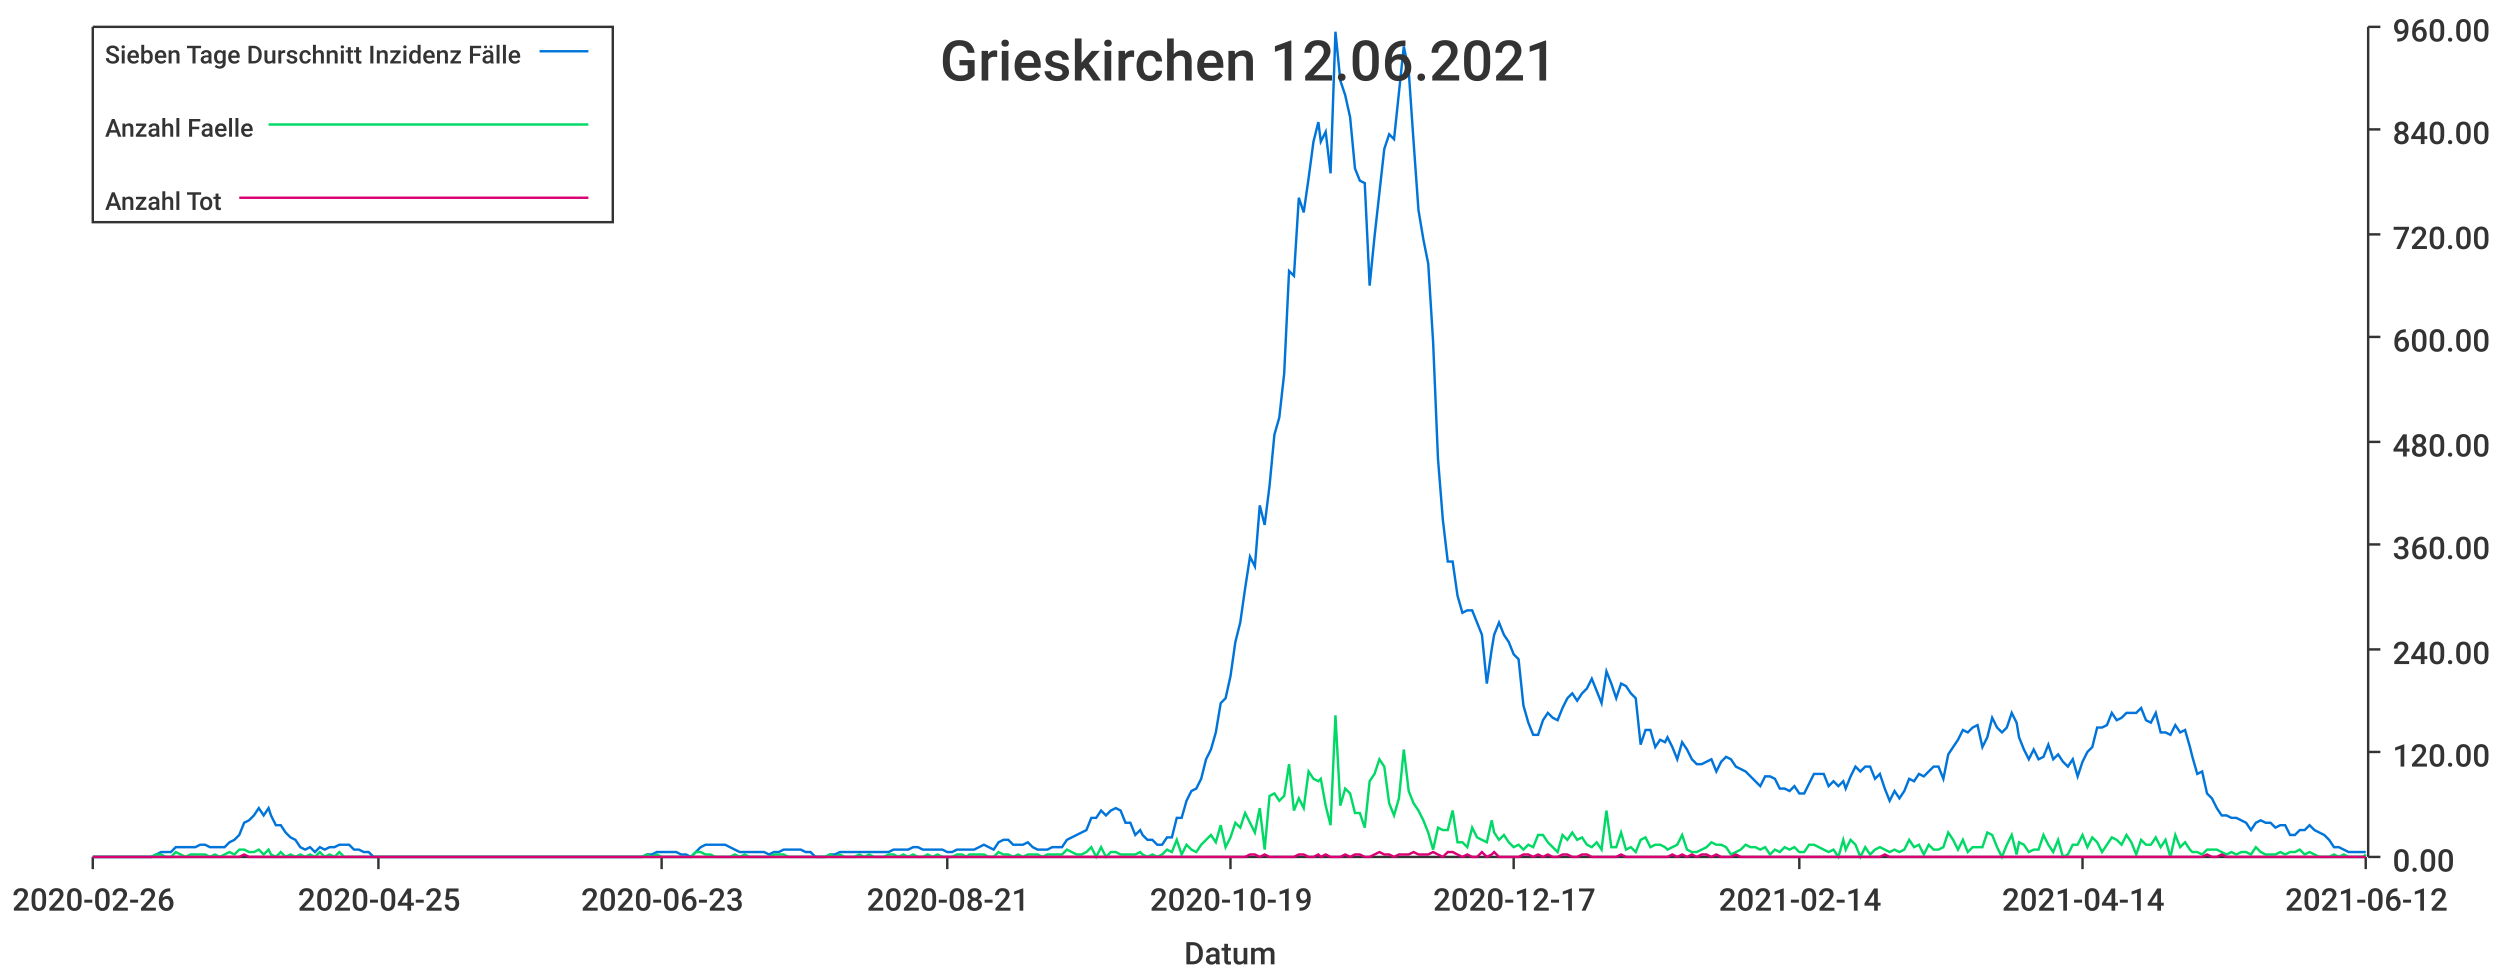
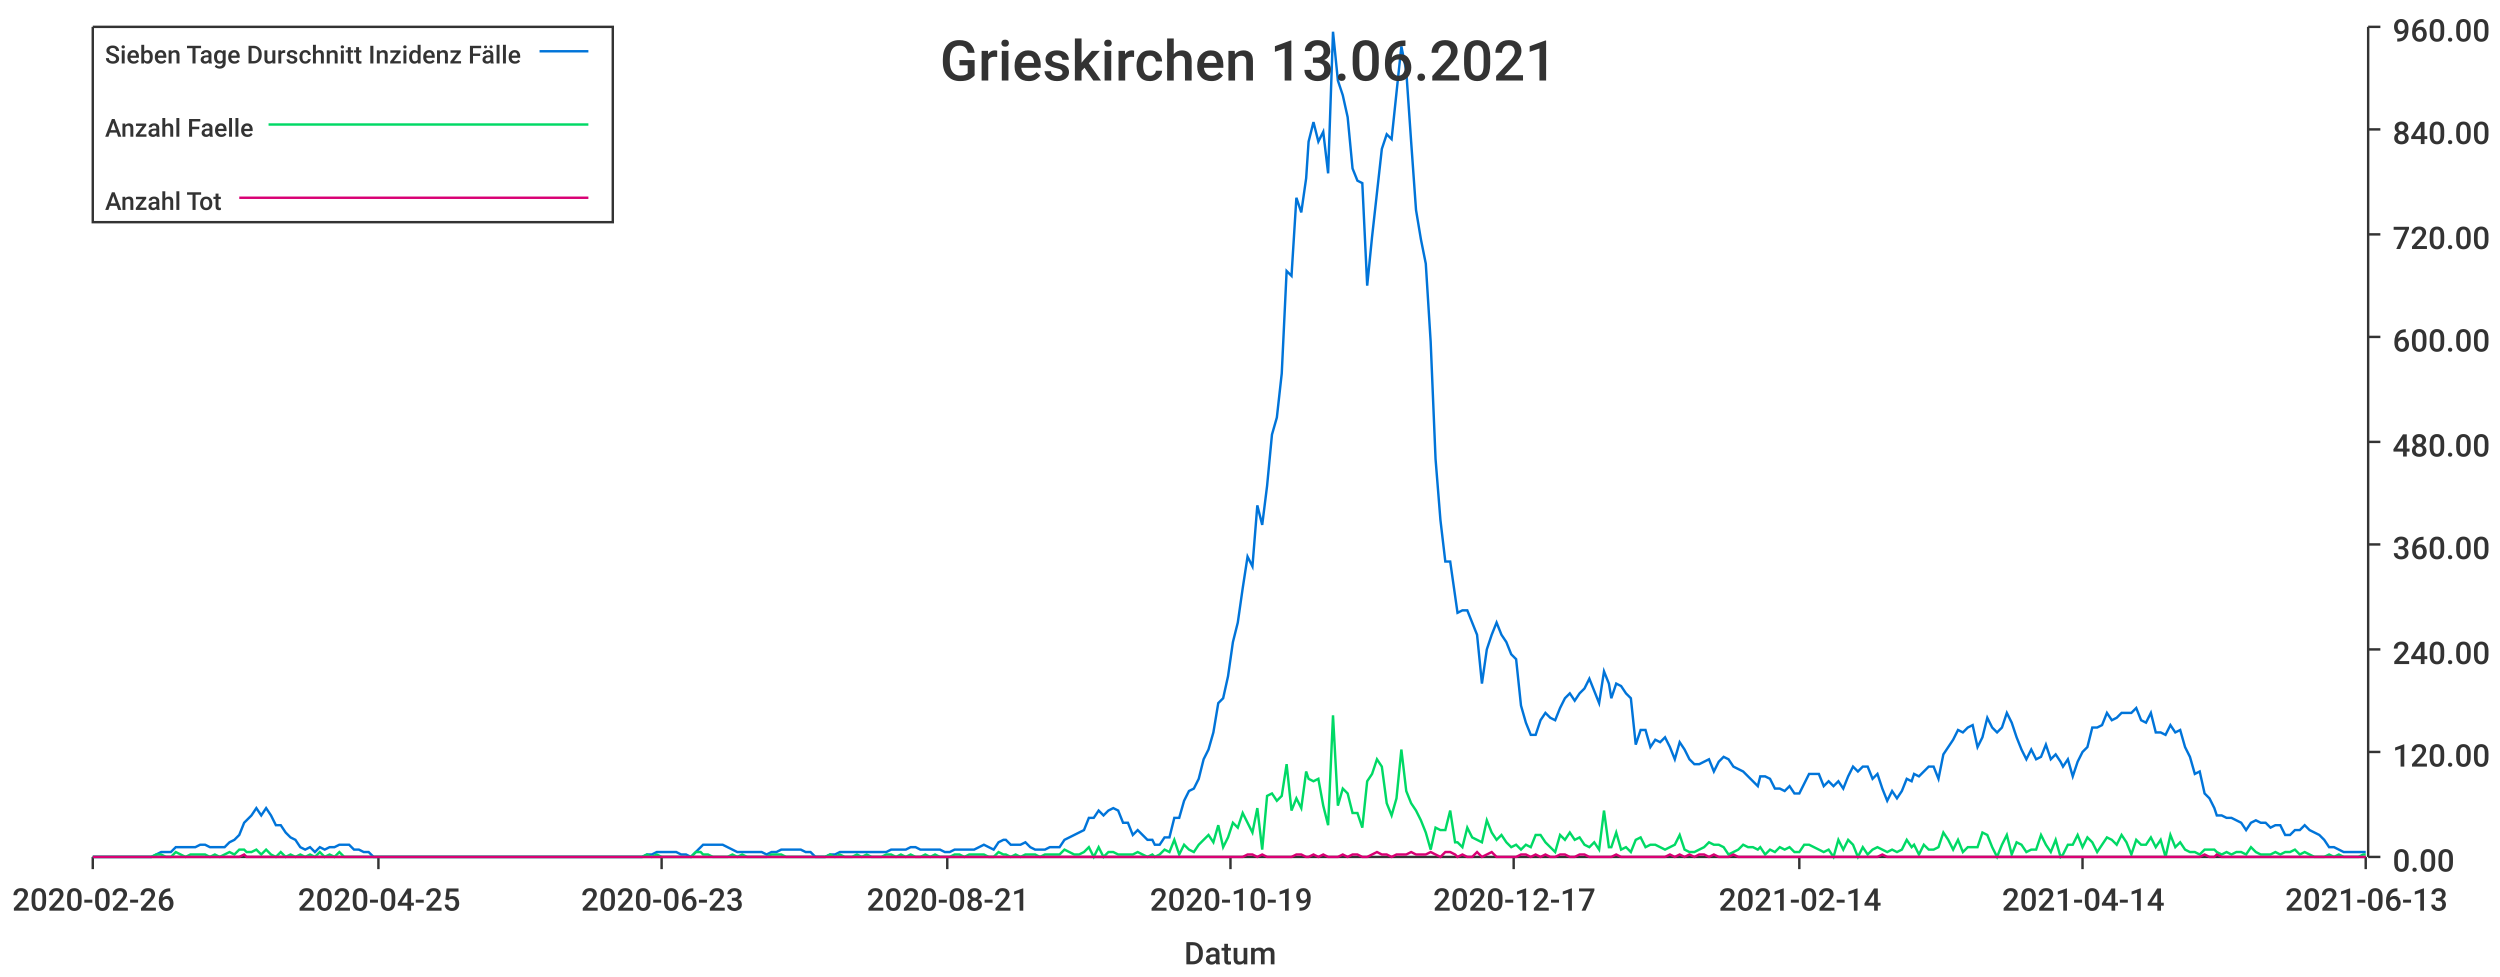
<svg xmlns="http://www.w3.org/2000/svg" width="1024" height="400">\n<path d="M 0 0 L 1024 0 L 1024 400 L 0 400 L 0 0" style="stroke-width:0;stroke:rgba(255,255,255,1.0);fill:rgba(255,255,255,1.0)" />
  <path d="M 38 11 L 969 11 L 969 351 L 38 351 L 38 11" style="stroke-width:0;stroke:rgba(255,255,255,1.0);fill:rgba(255,255,255,1.0)" />
  <path d="M 38 351 L 969 351" style="stroke-width:1;stroke:rgba(51,51,51,1.0);fill:none" />
  <path d="M 38 351 L 38 356" style="stroke-width:1;stroke:rgba(51,51,51,1.0);fill:none" />
  <text x="5" y="373" style="stroke-width:0;stroke:none;fill:rgba(51,51,51,1.0);font-size:12.8px;font-family:'Roboto Medium',sans-serif">2020-02-26</text>
  <path d="M 155 351 L 155 356" style="stroke-width:1;stroke:rgba(51,51,51,1.0);fill:none" />
  <text x="122" y="373" style="stroke-width:0;stroke:none;fill:rgba(51,51,51,1.0);font-size:12.8px;font-family:'Roboto Medium',sans-serif">2020-04-25</text>
  <path d="M 271 351 L 271 356" style="stroke-width:1;stroke:rgba(51,51,51,1.0);fill:none" />
  <text x="238" y="373" style="stroke-width:0;stroke:none;fill:rgba(51,51,51,1.0);font-size:12.8px;font-family:'Roboto Medium',sans-serif">2020-06-23</text>
  <path d="M 388 351 L 388 356" style="stroke-width:1;stroke:rgba(51,51,51,1.0);fill:none" />
  <text x="355" y="373" style="stroke-width:0;stroke:none;fill:rgba(51,51,51,1.0);font-size:12.8px;font-family:'Roboto Medium',sans-serif">2020-08-21</text>
  <path d="M 504 351 L 504 356" style="stroke-width:1;stroke:rgba(51,51,51,1.0);fill:none" />
  <text x="471" y="373" style="stroke-width:0;stroke:none;fill:rgba(51,51,51,1.0);font-size:12.8px;font-family:'Roboto Medium',sans-serif">2020-10-19</text>
  <path d="M 620 351 L 620 356" style="stroke-width:1;stroke:rgba(51,51,51,1.0);fill:none" />
  <text x="587" y="373" style="stroke-width:0;stroke:none;fill:rgba(51,51,51,1.0);font-size:12.8px;font-family:'Roboto Medium',sans-serif">2020-12-17</text>
  <path d="M 737 351 L 737 356" style="stroke-width:1;stroke:rgba(51,51,51,1.0);fill:none" />
  <text x="704" y="373" style="stroke-width:0;stroke:none;fill:rgba(51,51,51,1.0);font-size:12.8px;font-family:'Roboto Medium',sans-serif">2021-02-14</text>
  <path d="M 853 351 L 853 356" style="stroke-width:1;stroke:rgba(51,51,51,1.0);fill:none" />
  <text x="820" y="373" style="stroke-width:0;stroke:none;fill:rgba(51,51,51,1.0);font-size:12.8px;font-family:'Roboto Medium',sans-serif">2021-04-14</text>
  <path d="M 969 351 L 969 356" style="stroke-width:1;stroke:rgba(51,51,51,1.0);fill:none" />
-   <text x="936" y="373" style="stroke-width:0;stroke:none;fill:rgba(51,51,51,1.0);font-size:12.8px;font-family:'Roboto Medium',sans-serif">2021-06-12</text>
+   <text x="936" y="373" style="stroke-width:0;stroke:none;fill:rgba(51,51,51,1.0);font-size:12.8px;font-family:'Roboto Medium',sans-serif">2021-06-13</text>
  <text x="485" y="395" style="stroke-width:0;stroke:none;fill:rgba(51,51,51,1.0);font-size:12.8px;font-family:'Roboto Medium',sans-serif">Datum</text>
  <path d="M 970 351 L 970 11" style="stroke-width:1;stroke:rgba(51,51,51,1.0);fill:none" />
  <path d="M 970 351 L 975 351" style="stroke-width:1;stroke:rgba(51,51,51,1.0);fill:none" />
  <text x="980" y="357" style="stroke-width:0;stroke:none;fill:rgba(51,51,51,1.0);font-size:12.8px;font-family:'Roboto Medium',sans-serif">0.00</text>
  <path d="M 970 308 L 975 308" style="stroke-width:1;stroke:rgba(51,51,51,1.0);fill:none" />
  <text x="980" y="314" style="stroke-width:0;stroke:none;fill:rgba(51,51,51,1.0);font-size:12.8px;font-family:'Roboto Medium',sans-serif">120.00</text>
  <path d="M 970 266 L 975 266" style="stroke-width:1;stroke:rgba(51,51,51,1.0);fill:none" />
  <text x="980" y="272" style="stroke-width:0;stroke:none;fill:rgba(51,51,51,1.0);font-size:12.8px;font-family:'Roboto Medium',sans-serif">240.00</text>
  <path d="M 970 223 L 975 223" style="stroke-width:1;stroke:rgba(51,51,51,1.0);fill:none" />
  <text x="980" y="229" style="stroke-width:0;stroke:none;fill:rgba(51,51,51,1.0);font-size:12.8px;font-family:'Roboto Medium',sans-serif">360.00</text>
  <path d="M 970 181 L 975 181" style="stroke-width:1;stroke:rgba(51,51,51,1.0);fill:none" />
  <text x="980" y="187" style="stroke-width:0;stroke:none;fill:rgba(51,51,51,1.0);font-size:12.8px;font-family:'Roboto Medium',sans-serif">480.00</text>
  <path d="M 970 138 L 975 138" style="stroke-width:1;stroke:rgba(51,51,51,1.0);fill:none" />
  <text x="980" y="144" style="stroke-width:0;stroke:none;fill:rgba(51,51,51,1.0);font-size:12.8px;font-family:'Roboto Medium',sans-serif">600.00</text>
  <path d="M 970 96 L 975 96" style="stroke-width:1;stroke:rgba(51,51,51,1.0);fill:none" />
  <text x="980" y="102" style="stroke-width:0;stroke:none;fill:rgba(51,51,51,1.0);font-size:12.8px;font-family:'Roboto Medium',sans-serif">720.00</text>
  <path d="M 970 53 L 975 53" style="stroke-width:1;stroke:rgba(51,51,51,1.0);fill:none" />
  <text x="980" y="59" style="stroke-width:0;stroke:none;fill:rgba(51,51,51,1.0);font-size:12.8px;font-family:'Roboto Medium',sans-serif">840.00</text>
  <path d="M 970 11 L 975 11" style="stroke-width:1;stroke:rgba(51,51,51,1.0);fill:none" />
  <text x="980" y="17" style="stroke-width:0;stroke:none;fill:rgba(51,51,51,1.0);font-size:12.8px;font-family:'Roboto Medium',sans-serif">960.00</text>
-   <path d="M 38 351 L 40 351 L 42 351 L 44 351 L 46 351 L 48 351 L 50 351 L 52 351 L 54 351 L 56 351 L 58 351 L 60 351 L 62 351 L 64 350 L 66 349 L 68 349 L 70 349 L 72 347 L 74 347 L 76 347 L 78 347 L 80 347 L 82 346 L 84 346 L 86 347 L 88 347 L 90 347 L 92 347 L 94 345 L 96 344 L 98 342 L 100 337 L 102 336 L 104 334 L 106 331 L 108 334 L 110 331 L 111 334 L 113 338 L 115 338 L 117 341 L 119 343 L 121 344 L 123 347 L 125 348 L 127 347 L 129 349 L 131 347 L 133 348 L 135 347 L 137 347 L 139 346 L 141 346 L 143 346 L 145 348 L 147 348 L 149 349 L 151 349 L 153 351 L 155 351 L 157 351 L 159 351 L 161 351 L 163 351 L 165 351 L 167 351 L 169 351 L 171 351 L 173 351 L 175 351 L 177 351 L 179 351 L 181 351 L 182 351 L 184 351 L 186 351 L 188 351 L 190 351 L 192 351 L 194 351 L 196 351 L 198 351 L 200 351 L 202 351 L 204 351 L 206 351 L 208 351 L 210 351 L 212 351 L 214 351 L 216 351 L 218 351 L 220 351 L 222 351 L 224 351 L 226 351 L 228 351 L 230 351 L 232 351 L 234 351 L 236 351 L 238 351 L 240 351 L 242 351 L 244 351 L 246 351 L 248 351 L 250 351 L 252 351 L 253 351 L 255 351 L 257 351 L 259 351 L 261 351 L 263 351 L 265 350 L 267 350 L 269 349 L 271 349 L 273 349 L 275 349 L 277 349 L 279 350 L 281 350 L 283 351 L 285 349 L 287 347 L 289 346 L 291 346 L 293 346 L 295 346 L 297 346 L 299 347 L 301 348 L 303 349 L 305 349 L 307 349 L 309 349 L 311 349 L 313 349 L 315 350 L 317 349 L 319 349 L 321 348 L 323 348 L 325 348 L 326 348 L 328 348 L 330 349 L 332 349 L 334 351 L 336 351 L 338 351 L 340 350 L 342 350 L 344 349 L 346 349 L 348 349 L 350 349 L 352 349 L 354 349 L 356 349 L 358 349 L 360 349 L 362 349 L 364 349 L 366 348 L 368 348 L 370 348 L 372 348 L 374 347 L 376 347 L 378 348 L 380 348 L 382 348 L 384 348 L 386 348 L 388 349 L 390 349 L 392 348 L 394 348 L 396 348 L 397 348 L 399 348 L 401 347 L 403 346 L 405 347 L 407 348 L 409 345 L 411 344 L 413 344 L 415 346 L 417 346 L 419 346 L 421 345 L 423 347 L 425 348 L 427 348 L 429 348 L 431 347 L 433 347 L 435 347 L 437 344 L 439 343 L 441 342 L 443 341 L 445 340 L 447 335 L 449 335 L 451 332 L 453 334 L 455 332 L 457 331 L 459 332 L 461 337 L 463 337 L 465 342 L 467 340 L 468 342 L 470 344 L 472 344 L 474 346 L 476 346 L 478 343 L 480 343 L 482 335 L 484 335 L 486 328 L 488 324 L 490 323 L 492 319 L 494 311 L 496 307 L 498 300 L 500 288 L 502 286 L 504 277 L 506 263 L 508 255 L 510 241 L 512 228 L 514 232 L 516 207 L 518 215 L 520 199 L 522 178 L 524 171 L 526 153 L 528 111 L 530 113 L 532 81 L 534 87 L 536 73 L 538 58 L 540 50 L 541 58 L 543 54 L 545 71 L 547 13 L 549 33 L 551 39 L 553 48 L 555 69 L 557 74 L 559 75 L 561 117 L 563 97 L 565 79 L 567 61 L 569 55 L 571 57 L 573 38 L 575 19 L 577 29 L 579 58 L 581 86 L 583 98 L 585 108 L 587 140 L 589 188 L 591 213 L 593 230 L 595 230 L 597 244 L 599 251 L 601 250 L 603 250 L 605 255 L 607 260 L 609 280 L 611 266 L 612 260 L 614 255 L 616 260 L 618 263 L 620 268 L 622 270 L 624 289 L 626 296 L 628 301 L 630 301 L 632 295 L 634 292 L 636 294 L 638 295 L 640 290 L 642 286 L 644 284 L 646 287 L 648 284 L 650 282 L 652 278 L 654 283 L 656 288 L 658 275 L 660 280 L 662 286 L 664 280 L 666 281 L 668 284 L 670 286 L 672 305 L 674 299 L 676 299 L 678 306 L 680 303 L 682 304 L 683 302 L 685 306 L 687 311 L 689 304 L 691 307 L 693 311 L 695 313 L 697 313 L 699 312 L 701 311 L 703 316 L 705 312 L 707 310 L 709 311 L 711 314 L 713 315 L 715 316 L 717 318 L 719 320 L 721 322 L 723 318 L 725 318 L 727 319 L 729 323 L 731 323 L 733 324 L 735 322 L 737 325 L 739 325 L 741 321 L 743 317 L 745 317 L 747 317 L 749 322 L 751 320 L 753 322 L 755 320 L 756 323 L 758 318 L 760 314 L 762 316 L 764 314 L 766 314 L 768 319 L 770 317 L 772 323 L 774 328 L 776 324 L 778 327 L 780 324 L 782 319 L 784 320 L 786 317 L 788 318 L 790 316 L 792 314 L 794 314 L 796 319 L 798 309 L 800 306 L 802 303 L 804 299 L 806 300 L 808 298 L 810 297 L 812 306 L 814 302 L 816 294 L 818 298 L 820 300 L 822 298 L 824 292 L 826 296 L 827 302 L 829 307 L 831 311 L 833 307 L 835 311 L 837 310 L 839 305 L 841 311 L 843 309 L 845 312 L 847 314 L 849 311 L 851 318 L 853 312 L 855 308 L 857 306 L 859 298 L 861 298 L 863 297 L 865 292 L 867 295 L 869 294 L 871 292 L 873 292 L 875 292 L 877 290 L 879 295 L 881 296 L 883 292 L 885 300 L 887 300 L 889 301 L 891 297 L 893 300 L 895 299 L 897 306 L 898 310 L 900 317 L 902 316 L 904 325 L 906 327 L 908 331 L 910 334 L 912 334 L 914 335 L 916 335 L 918 336 L 920 337 L 922 340 L 924 337 L 926 336 L 928 337 L 930 337 L 932 339 L 934 338 L 936 338 L 938 342 L 940 342 L 942 340 L 944 340 L 946 338 L 948 340 L 950 341 L 952 342 L 954 344 L 956 347 L 958 347 L 960 348 L 962 349 L 964 349 L 966 349 L 968 349 L 969 349" style="stroke-width:1;stroke:rgba(0,116,217,1.0);fill:none" />
-   <path d="M 38 351 L 40 351 L 42 351 L 44 351 L 46 351 L 48 351 L 50 351 L 52 351 L 54 351 L 56 351 L 58 351 L 60 351 L 62 351 L 64 350 L 66 350 L 68 351 L 70 351 L 72 349 L 74 350 L 76 351 L 78 350 L 80 350 L 82 350 L 84 350 L 86 351 L 88 350 L 90 351 L 92 350 L 94 349 L 96 350 L 98 348 L 100 348 L 102 349 L 104 349 L 106 348 L 108 350 L 110 348 L 111 350 L 113 351 L 115 349 L 117 351 L 119 350 L 121 351 L 123 350 L 125 351 L 127 350 L 129 351 L 131 349 L 133 351 L 135 350 L 137 351 L 139 349 L 141 351 L 143 351 L 145 351 L 147 351 L 149 351 L 151 351 L 153 351 L 155 351 L 157 351 L 159 351 L 161 351 L 163 351 L 165 351 L 167 351 L 169 351 L 171 351 L 173 351 L 175 351 L 177 351 L 179 351 L 181 351 L 182 351 L 184 351 L 186 351 L 188 351 L 190 351 L 192 351 L 194 351 L 196 351 L 198 351 L 200 351 L 202 351 L 204 351 L 206 351 L 208 351 L 210 351 L 212 351 L 214 351 L 216 351 L 218 351 L 220 351 L 222 351 L 224 351 L 226 351 L 228 351 L 230 351 L 232 351 L 234 351 L 236 351 L 238 351 L 240 351 L 242 351 L 244 351 L 246 351 L 248 351 L 250 351 L 252 351 L 253 351 L 255 351 L 257 351 L 259 351 L 261 351 L 263 351 L 265 350 L 267 351 L 269 350 L 271 351 L 273 351 L 275 351 L 277 351 L 279 351 L 281 351 L 283 351 L 285 349 L 287 349 L 289 350 L 291 350 L 293 351 L 295 351 L 297 351 L 299 351 L 301 350 L 303 351 L 305 350 L 307 351 L 309 351 L 311 351 L 313 351 L 315 351 L 317 350 L 319 350 L 321 350 L 323 351 L 325 351 L 326 351 L 328 351 L 330 351 L 332 351 L 334 351 L 336 351 L 338 351 L 340 350 L 342 351 L 344 350 L 346 351 L 348 351 L 350 351 L 352 350 L 354 351 L 356 350 L 358 351 L 360 351 L 362 351 L 364 350 L 366 350 L 368 351 L 370 350 L 372 351 L 374 350 L 376 351 L 378 351 L 380 350 L 382 351 L 384 350 L 386 351 L 388 351 L 390 351 L 392 350 L 394 350 L 396 351 L 397 350 L 399 350 L 401 350 L 403 350 L 405 351 L 407 351 L 409 349 L 411 350 L 413 350 L 415 351 L 417 350 L 419 351 L 421 350 L 423 350 L 425 350 L 427 351 L 429 350 L 431 350 L 433 350 L 435 350 L 437 348 L 439 349 L 441 350 L 443 350 L 445 349 L 447 347 L 449 351 L 451 347 L 453 351 L 455 349 L 457 349 L 459 350 L 461 350 L 463 350 L 465 350 L 467 349 L 468 350 L 470 351 L 472 350 L 474 351 L 476 350 L 478 348 L 480 349 L 482 344 L 484 350 L 486 346 L 488 348 L 490 349 L 492 346 L 494 344 L 496 342 L 498 345 L 500 338 L 502 347 L 504 343 L 506 337 L 508 339 L 510 333 L 512 337 L 514 341 L 516 331 L 518 348 L 520 326 L 522 325 L 524 328 L 526 326 L 528 313 L 530 332 L 532 327 L 534 331 L 536 316 L 538 319 L 540 320 L 541 319 L 543 330 L 545 338 L 547 293 L 549 330 L 551 323 L 553 325 L 555 333 L 557 333 L 559 339 L 561 320 L 563 317 L 565 311 L 567 314 L 569 329 L 571 334 L 573 327 L 575 307 L 577 324 L 579 329 L 581 332 L 583 336 L 585 341 L 587 348 L 589 339 L 591 340 L 593 340 L 595 332 L 597 345 L 599 345 L 601 347 L 603 339 L 605 343 L 607 344 L 609 345 L 611 336 L 612 341 L 614 344 L 616 342 L 618 345 L 620 347 L 622 346 L 624 348 L 626 346 L 628 347 L 630 342 L 632 342 L 634 345 L 636 347 L 638 349 L 640 342 L 642 344 L 644 341 L 646 344 L 648 343 L 650 346 L 652 347 L 654 345 L 656 348 L 658 332 L 660 347 L 662 347 L 664 341 L 666 348 L 668 347 L 670 349 L 672 344 L 674 343 L 676 347 L 678 346 L 680 346 L 682 347 L 683 348 L 685 347 L 687 346 L 689 342 L 691 348 L 693 349 L 695 349 L 697 348 L 699 347 L 701 345 L 703 346 L 705 346 L 707 347 L 709 350 L 711 349 L 713 348 L 715 346 L 717 347 L 719 347 L 721 348 L 723 347 L 725 350 L 727 348 L 729 349 L 731 347 L 733 348 L 735 347 L 737 349 L 739 349 L 741 346 L 743 346 L 745 347 L 747 348 L 749 349 L 751 348 L 753 351 L 755 344 L 756 348 L 758 344 L 760 346 L 762 351 L 764 347 L 766 350 L 768 348 L 770 347 L 772 348 L 774 349 L 776 348 L 778 349 L 780 348 L 782 344 L 784 347 L 786 346 L 788 350 L 790 346 L 792 348 L 794 348 L 796 347 L 798 341 L 800 344 L 802 348 L 804 344 L 806 349 L 808 347 L 810 347 L 812 347 L 814 341 L 816 342 L 818 347 L 820 351 L 822 346 L 824 342 L 826 350 L 827 345 L 829 346 L 831 349 L 833 348 L 835 348 L 837 342 L 839 346 L 841 349 L 843 344 L 845 351 L 847 350 L 849 346 L 851 346 L 853 342 L 855 347 L 857 343 L 859 345 L 861 349 L 863 346 L 865 343 L 867 344 L 869 346 L 871 342 L 873 345 L 875 350 L 877 344 L 879 346 L 881 346 L 883 343 L 885 347 L 887 344 L 889 351 L 891 342 L 893 347 L 895 345 L 897 348 L 898 349 L 900 349 L 902 350 L 904 348 L 906 348 L 908 348 L 910 349 L 912 350 L 914 349 L 916 350 L 918 349 L 920 349 L 922 350 L 924 347 L 926 349 L 928 350 L 930 350 L 932 350 L 934 349 L 936 350 L 938 349 L 940 349 L 942 348 L 944 350 L 946 349 L 948 350 L 950 351 L 952 351 L 954 351 L 956 350 L 958 351 L 960 350 L 962 351 L 964 351 L 966 351 L 968 351 L 969 350" style="stroke-width:1;stroke:rgba(0,217,101,1.0);fill:none" />
-   <path d="M 38 351 L 40 351 L 42 351 L 44 351 L 46 351 L 48 351 L 50 351 L 52 351 L 54 351 L 56 351 L 58 351 L 60 351 L 62 351 L 64 351 L 66 351 L 68 351 L 70 351 L 72 351 L 74 351 L 76 351 L 78 351 L 80 351 L 82 351 L 84 351 L 86 351 L 88 351 L 90 351 L 92 351 L 94 351 L 96 351 L 98 351 L 100 350 L 102 351 L 104 351 L 106 351 L 108 351 L 110 351 L 111 351 L 113 351 L 115 351 L 117 351 L 119 351 L 121 351 L 123 351 L 125 351 L 127 351 L 129 351 L 131 351 L 133 351 L 135 351 L 137 351 L 139 351 L 141 351 L 143 351 L 145 351 L 147 351 L 149 351 L 151 351 L 153 351 L 155 351 L 157 351 L 159 351 L 161 351 L 163 351 L 165 351 L 167 351 L 169 351 L 171 351 L 173 351 L 175 351 L 177 351 L 179 351 L 181 351 L 182 351 L 184 351 L 186 351 L 188 351 L 190 351 L 192 351 L 194 351 L 196 351 L 198 351 L 200 351 L 202 351 L 204 351 L 206 351 L 208 351 L 210 351 L 212 351 L 214 351 L 216 351 L 218 351 L 220 351 L 222 351 L 224 351 L 226 351 L 228 351 L 230 351 L 232 351 L 234 351 L 236 351 L 238 351 L 240 351 L 242 351 L 244 351 L 246 351 L 248 351 L 250 351 L 252 351 L 253 351 L 255 351 L 257 351 L 259 351 L 261 351 L 263 351 L 265 351 L 267 351 L 269 351 L 271 351 L 273 351 L 275 351 L 277 351 L 279 351 L 281 351 L 283 351 L 285 351 L 287 351 L 289 351 L 291 351 L 293 351 L 295 351 L 297 351 L 299 351 L 301 351 L 303 351 L 305 351 L 307 351 L 309 351 L 311 351 L 313 351 L 315 351 L 317 351 L 319 351 L 321 351 L 323 351 L 325 351 L 326 351 L 328 351 L 330 351 L 332 351 L 334 351 L 336 351 L 338 351 L 340 351 L 342 351 L 344 351 L 346 351 L 348 351 L 350 351 L 352 351 L 354 351 L 356 351 L 358 351 L 360 351 L 362 351 L 364 351 L 366 351 L 368 351 L 370 351 L 372 351 L 374 351 L 376 351 L 378 351 L 380 351 L 382 351 L 384 351 L 386 351 L 388 351 L 390 351 L 392 351 L 394 351 L 396 351 L 397 351 L 399 351 L 401 351 L 403 351 L 405 351 L 407 351 L 409 351 L 411 351 L 413 351 L 415 351 L 417 351 L 419 351 L 421 351 L 423 351 L 425 351 L 427 351 L 429 351 L 431 351 L 433 351 L 435 351 L 437 351 L 439 351 L 441 351 L 443 351 L 445 351 L 447 351 L 449 351 L 451 351 L 453 351 L 455 351 L 457 351 L 459 351 L 461 351 L 463 351 L 465 351 L 467 351 L 468 351 L 470 351 L 472 351 L 474 351 L 476 351 L 478 351 L 480 351 L 482 351 L 484 351 L 486 351 L 488 351 L 490 351 L 492 351 L 494 351 L 496 351 L 498 351 L 500 351 L 502 351 L 504 351 L 506 351 L 508 351 L 510 351 L 512 350 L 514 350 L 516 351 L 518 350 L 520 351 L 522 351 L 524 351 L 526 351 L 528 351 L 530 351 L 532 350 L 534 350 L 536 351 L 538 351 L 540 350 L 541 351 L 543 350 L 545 351 L 547 351 L 549 351 L 551 350 L 553 351 L 555 350 L 557 350 L 559 351 L 561 351 L 563 350 L 565 349 L 567 350 L 569 350 L 571 351 L 573 350 L 575 350 L 577 350 L 579 349 L 581 350 L 583 350 L 585 350 L 587 349 L 589 350 L 591 351 L 593 349 L 595 349 L 597 350 L 599 351 L 601 350 L 603 351 L 605 351 L 607 349 L 609 351 L 611 350 L 612 349 L 614 351 L 616 351 L 618 351 L 620 351 L 622 351 L 624 350 L 626 350 L 628 351 L 630 350 L 632 351 L 634 350 L 636 351 L 638 351 L 640 350 L 642 350 L 644 351 L 646 351 L 648 350 L 650 350 L 652 351 L 654 351 L 656 351 L 658 351 L 660 351 L 662 351 L 664 350 L 666 351 L 668 351 L 670 351 L 672 351 L 674 351 L 676 351 L 678 351 L 680 351 L 682 351 L 683 351 L 685 350 L 687 351 L 689 350 L 691 351 L 693 350 L 695 351 L 697 350 L 699 350 L 701 351 L 703 350 L 705 351 L 707 351 L 709 351 L 711 350 L 713 351 L 715 351 L 717 351 L 719 351 L 721 351 L 723 351 L 725 351 L 727 351 L 729 351 L 731 351 L 733 351 L 735 351 L 737 351 L 739 351 L 741 351 L 743 351 L 745 351 L 747 351 L 749 351 L 751 351 L 753 351 L 755 351 L 756 351 L 758 351 L 760 351 L 762 351 L 764 351 L 766 351 L 768 351 L 770 351 L 772 350 L 774 351 L 776 351 L 778 351 L 780 351 L 782 351 L 784 351 L 786 351 L 788 351 L 790 351 L 792 351 L 794 351 L 796 351 L 798 351 L 800 351 L 802 351 L 804 351 L 806 351 L 808 351 L 810 351 L 812 351 L 814 351 L 816 351 L 818 351 L 820 351 L 822 351 L 824 351 L 826 351 L 827 351 L 829 351 L 831 351 L 833 351 L 835 351 L 837 351 L 839 351 L 841 351 L 843 351 L 845 351 L 847 351 L 849 351 L 851 351 L 853 351 L 855 351 L 857 351 L 859 351 L 861 351 L 863 351 L 865 351 L 867 351 L 869 351 L 871 351 L 873 351 L 875 351 L 877 351 L 879 351 L 881 351 L 883 351 L 885 351 L 887 351 L 889 351 L 891 351 L 893 351 L 895 351 L 897 351 L 898 351 L 900 351 L 902 351 L 904 350 L 906 351 L 908 351 L 910 350 L 912 351 L 914 351 L 916 351 L 918 351 L 920 351 L 922 351 L 924 351 L 926 351 L 928 351 L 930 351 L 932 351 L 934 351 L 936 351 L 938 351 L 940 351 L 942 351 L 944 351 L 946 351 L 948 351 L 950 351 L 952 351 L 954 351 L 956 351 L 958 351 L 960 351 L 962 351 L 964 351 L 966 351 L 968 351 L 969 351" style="stroke-width:1;stroke:rgba(217,0,116,1.0);fill:none" />
-   <text x="385" y="33" style="stroke-width:0;stroke:none;fill:rgba(51,51,51,1.0);font-size:23.0px;font-family:'Roboto Medium',sans-serif">Grieskirchen 12.06.2021</text>
+   <path d="M 38 351 L 40 351 L 42 351 L 44 351 L 46 351 L 48 351 L 50 351 L 52 351 L 54 351 L 56 351 L 58 351 L 60 351 L 62 351 L 64 350 L 66 349 L 68 349 L 70 349 L 72 347 L 74 347 L 76 347 L 78 347 L 80 347 L 82 346 L 84 346 L 86 347 L 88 347 L 90 347 L 92 347 L 94 345 L 96 344 L 98 342 L 100 337 L 101 336 L 103 334 L 105 331 L 107 334 L 109 331 L 111 334 L 113 338 L 115 338 L 117 341 L 119 343 L 121 344 L 123 347 L 125 348 L 127 347 L 129 349 L 131 347 L 133 348 L 135 347 L 137 347 L 139 346 L 141 346 L 143 346 L 145 348 L 147 348 L 149 349 L 151 349 L 153 351 L 155 351 L 157 351 L 159 351 L 161 351 L 163 351 L 164 351 L 166 351 L 168 351 L 170 351 L 172 351 L 174 351 L 176 351 L 178 351 L 180 351 L 182 351 L 184 351 L 186 351 L 188 351 L 190 351 L 192 351 L 194 351 L 196 351 L 198 351 L 200 351 L 202 351 L 204 351 L 206 351 L 208 351 L 210 351 L 212 351 L 214 351 L 216 351 L 218 351 L 220 351 L 222 351 L 224 351 L 225 351 L 227 351 L 229 351 L 231 351 L 233 351 L 235 351 L 237 351 L 239 351 L 241 351 L 243 351 L 245 351 L 247 351 L 249 351 L 251 351 L 253 351 L 255 351 L 257 351 L 259 351 L 261 351 L 263 351 L 265 350 L 267 350 L 269 349 L 271 349 L 273 349 L 275 349 L 277 349 L 279 350 L 281 350 L 283 351 L 285 349 L 287 347 L 288 346 L 290 346 L 292 346 L 294 346 L 296 346 L 298 347 L 300 348 L 302 349 L 304 349 L 306 349 L 308 349 L 310 349 L 312 349 L 314 350 L 316 349 L 318 349 L 320 348 L 322 348 L 324 348 L 326 348 L 328 348 L 330 349 L 332 349 L 334 351 L 336 351 L 338 351 L 340 350 L 342 350 L 344 349 L 346 349 L 348 349 L 349 349 L 351 349 L 353 349 L 355 349 L 357 349 L 359 349 L 361 349 L 363 349 L 365 348 L 367 348 L 369 348 L 371 348 L 373 347 L 375 347 L 377 348 L 379 348 L 381 348 L 383 348 L 385 348 L 387 349 L 389 349 L 391 348 L 393 348 L 395 348 L 397 348 L 399 348 L 401 347 L 403 346 L 405 347 L 407 348 L 409 345 L 411 344 L 412 344 L 414 346 L 416 346 L 418 346 L 420 345 L 422 347 L 424 348 L 426 348 L 428 348 L 430 347 L 432 347 L 434 347 L 436 344 L 438 343 L 440 342 L 442 341 L 444 340 L 446 335 L 448 335 L 450 332 L 452 334 L 454 332 L 456 331 L 458 332 L 460 337 L 462 337 L 464 342 L 466 340 L 468 342 L 470 344 L 472 344 L 473 346 L 475 346 L 477 343 L 479 343 L 481 335 L 483 335 L 485 328 L 487 324 L 489 323 L 491 319 L 493 311 L 495 307 L 497 300 L 499 288 L 501 286 L 503 277 L 505 263 L 507 255 L 509 241 L 511 228 L 513 232 L 515 207 L 517 215 L 519 199 L 521 178 L 523 171 L 525 153 L 527 111 L 529 113 L 531 81 L 533 87 L 535 73 L 536 58 L 538 50 L 540 58 L 542 54 L 544 71 L 546 13 L 548 33 L 550 39 L 552 48 L 554 69 L 556 74 L 558 75 L 560 117 L 562 97 L 564 79 L 566 61 L 568 55 L 570 57 L 572 38 L 574 19 L 576 29 L 578 58 L 580 86 L 582 98 L 584 108 L 586 140 L 588 188 L 590 213 L 592 230 L 594 230 L 596 244 L 597 251 L 599 250 L 601 250 L 603 255 L 605 260 L 607 280 L 609 266 L 611 260 L 613 255 L 615 260 L 617 263 L 619 268 L 621 270 L 623 289 L 625 296 L 627 301 L 629 301 L 631 295 L 633 292 L 635 294 L 637 295 L 639 290 L 641 286 L 643 284 L 645 287 L 647 284 L 649 282 L 651 278 L 653 283 L 655 288 L 657 275 L 659 280 L 660 286 L 662 280 L 664 281 L 666 284 L 668 286 L 670 305 L 672 299 L 674 299 L 676 306 L 678 303 L 680 304 L 682 302 L 684 306 L 686 311 L 688 304 L 690 307 L 692 311 L 694 313 L 696 313 L 698 312 L 700 311 L 702 316 L 704 312 L 706 310 L 708 311 L 710 314 L 712 315 L 714 316 L 716 318 L 718 320 L 720 322 L 721 318 L 723 318 L 725 319 L 727 323 L 729 323 L 731 324 L 733 322 L 735 325 L 737 325 L 739 321 L 741 317 L 743 317 L 745 317 L 747 322 L 749 320 L 751 322 L 753 320 L 755 323 L 757 318 L 759 314 L 761 316 L 763 314 L 765 314 L 767 319 L 769 317 L 771 323 L 773 328 L 775 324 L 777 327 L 779 324 L 781 319 L 783 320 L 784 317 L 786 318 L 788 316 L 790 314 L 792 314 L 794 319 L 796 309 L 798 306 L 800 303 L 802 299 L 804 300 L 806 298 L 808 297 L 810 306 L 812 302 L 814 294 L 816 298 L 818 300 L 820 298 L 822 292 L 824 296 L 826 302 L 828 307 L 830 311 L 832 307 L 834 311 L 836 310 L 838 305 L 840 311 L 842 309 L 844 312 L 845 314 L 847 311 L 849 318 L 851 312 L 853 308 L 855 306 L 857 298 L 859 298 L 861 297 L 863 292 L 865 295 L 867 294 L 869 292 L 871 292 L 873 292 L 875 290 L 877 295 L 879 296 L 881 292 L 883 300 L 885 300 L 887 301 L 889 297 L 891 300 L 893 299 L 895 306 L 897 310 L 899 317 L 901 316 L 903 325 L 905 327 L 907 331 L 908 334 L 910 334 L 912 335 L 914 335 L 916 336 L 918 337 L 920 340 L 922 337 L 924 336 L 926 337 L 928 337 L 930 339 L 932 338 L 934 338 L 936 342 L 938 342 L 940 340 L 942 340 L 944 338 L 946 340 L 948 341 L 950 342 L 952 344 L 954 347 L 956 347 L 958 348 L 960 349 L 962 349 L 964 349 L 966 349 L 968 349 L 969 349" style="stroke-width:1;stroke:rgba(0,116,217,1.0);fill:none" />
+   <path d="M 38 351 L 40 351 L 42 351 L 44 351 L 46 351 L 48 351 L 50 351 L 52 351 L 54 351 L 56 351 L 58 351 L 60 351 L 62 351 L 64 350 L 66 350 L 68 351 L 70 351 L 72 349 L 74 350 L 76 351 L 78 350 L 80 350 L 82 350 L 84 350 L 86 351 L 88 350 L 90 351 L 92 350 L 94 349 L 96 350 L 98 348 L 100 348 L 101 349 L 103 349 L 105 348 L 107 350 L 109 348 L 111 350 L 113 351 L 115 349 L 117 351 L 119 350 L 121 351 L 123 350 L 125 351 L 127 350 L 129 351 L 131 349 L 133 351 L 135 350 L 137 351 L 139 349 L 141 351 L 143 351 L 145 351 L 147 351 L 149 351 L 151 351 L 153 351 L 155 351 L 157 351 L 159 351 L 161 351 L 163 351 L 164 351 L 166 351 L 168 351 L 170 351 L 172 351 L 174 351 L 176 351 L 178 351 L 180 351 L 182 351 L 184 351 L 186 351 L 188 351 L 190 351 L 192 351 L 194 351 L 196 351 L 198 351 L 200 351 L 202 351 L 204 351 L 206 351 L 208 351 L 210 351 L 212 351 L 214 351 L 216 351 L 218 351 L 220 351 L 222 351 L 224 351 L 225 351 L 227 351 L 229 351 L 231 351 L 233 351 L 235 351 L 237 351 L 239 351 L 241 351 L 243 351 L 245 351 L 247 351 L 249 351 L 251 351 L 253 351 L 255 351 L 257 351 L 259 351 L 261 351 L 263 351 L 265 350 L 267 351 L 269 350 L 271 351 L 273 351 L 275 351 L 277 351 L 279 351 L 281 351 L 283 351 L 285 349 L 287 349 L 288 350 L 290 350 L 292 351 L 294 351 L 296 351 L 298 351 L 300 350 L 302 351 L 304 350 L 306 351 L 308 351 L 310 351 L 312 351 L 314 351 L 316 350 L 318 350 L 320 350 L 322 351 L 324 351 L 326 351 L 328 351 L 330 351 L 332 351 L 334 351 L 336 351 L 338 351 L 340 350 L 342 351 L 344 350 L 346 351 L 348 351 L 349 351 L 351 350 L 353 351 L 355 350 L 357 351 L 359 351 L 361 351 L 363 350 L 365 350 L 367 351 L 369 350 L 371 351 L 373 350 L 375 351 L 377 351 L 379 350 L 381 351 L 383 350 L 385 351 L 387 351 L 389 351 L 391 350 L 393 350 L 395 351 L 397 350 L 399 350 L 401 350 L 403 350 L 405 351 L 407 351 L 409 349 L 411 350 L 412 350 L 414 351 L 416 350 L 418 351 L 420 350 L 422 350 L 424 350 L 426 351 L 428 350 L 430 350 L 432 350 L 434 350 L 436 348 L 438 349 L 440 350 L 442 350 L 444 349 L 446 347 L 448 351 L 450 347 L 452 351 L 454 349 L 456 349 L 458 350 L 460 350 L 462 350 L 464 350 L 466 349 L 468 350 L 470 351 L 472 350 L 473 351 L 475 350 L 477 348 L 479 349 L 481 344 L 483 350 L 485 346 L 487 348 L 489 349 L 491 346 L 493 344 L 495 342 L 497 345 L 499 338 L 501 347 L 503 343 L 505 337 L 507 339 L 509 333 L 511 337 L 513 341 L 515 331 L 517 348 L 519 326 L 521 325 L 523 328 L 525 326 L 527 313 L 529 332 L 531 327 L 533 331 L 535 316 L 536 319 L 538 320 L 540 319 L 542 330 L 544 338 L 546 293 L 548 330 L 550 323 L 552 325 L 554 333 L 556 333 L 558 339 L 560 320 L 562 317 L 564 311 L 566 314 L 568 329 L 570 334 L 572 327 L 574 307 L 576 324 L 578 329 L 580 332 L 582 336 L 584 341 L 586 348 L 588 339 L 590 340 L 592 340 L 594 332 L 596 345 L 597 345 L 599 347 L 601 339 L 603 343 L 605 344 L 607 345 L 609 336 L 611 341 L 613 344 L 615 342 L 617 345 L 619 347 L 621 346 L 623 348 L 625 346 L 627 347 L 629 342 L 631 342 L 633 345 L 635 347 L 637 349 L 639 342 L 641 344 L 643 341 L 645 344 L 647 343 L 649 346 L 651 347 L 653 345 L 655 348 L 657 332 L 659 347 L 660 347 L 662 341 L 664 348 L 666 347 L 668 349 L 670 344 L 672 343 L 674 347 L 676 346 L 678 346 L 680 347 L 682 348 L 684 347 L 686 346 L 688 342 L 690 348 L 692 349 L 694 349 L 696 348 L 698 347 L 700 345 L 702 346 L 704 346 L 706 347 L 708 350 L 710 349 L 712 348 L 714 346 L 716 347 L 718 347 L 720 348 L 721 347 L 723 350 L 725 348 L 727 349 L 729 347 L 731 348 L 733 347 L 735 349 L 737 349 L 739 346 L 741 346 L 743 347 L 745 348 L 747 349 L 749 348 L 751 351 L 753 344 L 755 348 L 757 344 L 759 346 L 761 351 L 763 347 L 765 350 L 767 348 L 769 347 L 771 348 L 773 349 L 775 348 L 777 349 L 779 348 L 781 344 L 783 347 L 784 346 L 786 350 L 788 346 L 790 348 L 792 348 L 794 347 L 796 341 L 798 344 L 800 348 L 802 344 L 804 349 L 806 347 L 808 347 L 810 347 L 812 341 L 814 342 L 816 347 L 818 351 L 820 346 L 822 342 L 824 350 L 826 345 L 828 346 L 830 349 L 832 348 L 834 348 L 836 342 L 838 346 L 840 349 L 842 344 L 844 351 L 845 350 L 847 346 L 849 346 L 851 342 L 853 347 L 855 343 L 857 345 L 859 349 L 861 346 L 863 343 L 865 344 L 867 346 L 869 342 L 871 345 L 873 350 L 875 344 L 877 346 L 879 346 L 881 343 L 883 347 L 885 344 L 887 351 L 889 342 L 891 347 L 893 345 L 895 348 L 897 349 L 899 349 L 901 350 L 903 348 L 905 348 L 907 348 L 908 349 L 910 350 L 912 349 L 914 350 L 916 349 L 918 349 L 920 350 L 922 347 L 924 349 L 926 350 L 928 350 L 930 350 L 932 349 L 934 350 L 936 349 L 938 349 L 940 348 L 942 350 L 944 349 L 946 350 L 948 351 L 950 351 L 952 351 L 954 350 L 956 351 L 958 350 L 960 351 L 962 351 L 964 351 L 966 351 L 968 350 L 969 350" style="stroke-width:1;stroke:rgba(0,217,101,1.0);fill:none" />
+   <path d="M 38 351 L 40 351 L 42 351 L 44 351 L 46 351 L 48 351 L 50 351 L 52 351 L 54 351 L 56 351 L 58 351 L 60 351 L 62 351 L 64 351 L 66 351 L 68 351 L 70 351 L 72 351 L 74 351 L 76 351 L 78 351 L 80 351 L 82 351 L 84 351 L 86 351 L 88 351 L 90 351 L 92 351 L 94 351 L 96 351 L 98 351 L 100 350 L 101 351 L 103 351 L 105 351 L 107 351 L 109 351 L 111 351 L 113 351 L 115 351 L 117 351 L 119 351 L 121 351 L 123 351 L 125 351 L 127 351 L 129 351 L 131 351 L 133 351 L 135 351 L 137 351 L 139 351 L 141 351 L 143 351 L 145 351 L 147 351 L 149 351 L 151 351 L 153 351 L 155 351 L 157 351 L 159 351 L 161 351 L 163 351 L 164 351 L 166 351 L 168 351 L 170 351 L 172 351 L 174 351 L 176 351 L 178 351 L 180 351 L 182 351 L 184 351 L 186 351 L 188 351 L 190 351 L 192 351 L 194 351 L 196 351 L 198 351 L 200 351 L 202 351 L 204 351 L 206 351 L 208 351 L 210 351 L 212 351 L 214 351 L 216 351 L 218 351 L 220 351 L 222 351 L 224 351 L 225 351 L 227 351 L 229 351 L 231 351 L 233 351 L 235 351 L 237 351 L 239 351 L 241 351 L 243 351 L 245 351 L 247 351 L 249 351 L 251 351 L 253 351 L 255 351 L 257 351 L 259 351 L 261 351 L 263 351 L 265 351 L 267 351 L 269 351 L 271 351 L 273 351 L 275 351 L 277 351 L 279 351 L 281 351 L 283 351 L 285 351 L 287 351 L 288 351 L 290 351 L 292 351 L 294 351 L 296 351 L 298 351 L 300 351 L 302 351 L 304 351 L 306 351 L 308 351 L 310 351 L 312 351 L 314 351 L 316 351 L 318 351 L 320 351 L 322 351 L 324 351 L 326 351 L 328 351 L 330 351 L 332 351 L 334 351 L 336 351 L 338 351 L 340 351 L 342 351 L 344 351 L 346 351 L 348 351 L 349 351 L 351 351 L 353 351 L 355 351 L 357 351 L 359 351 L 361 351 L 363 351 L 365 351 L 367 351 L 369 351 L 371 351 L 373 351 L 375 351 L 377 351 L 379 351 L 381 351 L 383 351 L 385 351 L 387 351 L 389 351 L 391 351 L 393 351 L 395 351 L 397 351 L 399 351 L 401 351 L 403 351 L 405 351 L 407 351 L 409 351 L 411 351 L 412 351 L 414 351 L 416 351 L 418 351 L 420 351 L 422 351 L 424 351 L 426 351 L 428 351 L 430 351 L 432 351 L 434 351 L 436 351 L 438 351 L 440 351 L 442 351 L 444 351 L 446 351 L 448 351 L 450 351 L 452 351 L 454 351 L 456 351 L 458 351 L 460 351 L 462 351 L 464 351 L 466 351 L 468 351 L 470 351 L 472 351 L 473 351 L 475 351 L 477 351 L 479 351 L 481 351 L 483 351 L 485 351 L 487 351 L 489 351 L 491 351 L 493 351 L 495 351 L 497 351 L 499 351 L 501 351 L 503 351 L 505 351 L 507 351 L 509 351 L 511 350 L 513 350 L 515 351 L 517 350 L 519 351 L 521 351 L 523 351 L 525 351 L 527 351 L 529 351 L 531 350 L 533 350 L 535 351 L 536 351 L 538 350 L 540 351 L 542 350 L 544 351 L 546 351 L 548 351 L 550 350 L 552 351 L 554 350 L 556 350 L 558 351 L 560 351 L 562 350 L 564 349 L 566 350 L 568 350 L 570 351 L 572 350 L 574 350 L 576 350 L 578 349 L 580 350 L 582 350 L 584 350 L 586 349 L 588 350 L 590 351 L 592 349 L 594 349 L 596 350 L 597 351 L 599 350 L 601 351 L 603 351 L 605 349 L 607 351 L 609 350 L 611 349 L 613 351 L 615 351 L 617 351 L 619 351 L 621 351 L 623 350 L 625 350 L 627 351 L 629 350 L 631 351 L 633 350 L 635 351 L 637 351 L 639 350 L 641 350 L 643 351 L 645 351 L 647 350 L 649 350 L 651 351 L 653 351 L 655 351 L 657 351 L 659 351 L 660 351 L 662 350 L 664 351 L 666 351 L 668 351 L 670 351 L 672 351 L 674 351 L 676 351 L 678 351 L 680 351 L 682 351 L 684 350 L 686 351 L 688 350 L 690 351 L 692 350 L 694 351 L 696 350 L 698 350 L 700 351 L 702 350 L 704 351 L 706 351 L 708 351 L 710 350 L 712 351 L 714 351 L 716 351 L 718 351 L 720 351 L 721 351 L 723 351 L 725 351 L 727 351 L 729 351 L 731 351 L 733 351 L 735 351 L 737 351 L 739 351 L 741 351 L 743 351 L 745 351 L 747 351 L 749 351 L 751 351 L 753 351 L 755 351 L 757 351 L 759 351 L 761 351 L 763 351 L 765 351 L 767 351 L 769 351 L 771 350 L 773 351 L 775 351 L 777 351 L 779 351 L 781 351 L 783 351 L 784 351 L 786 351 L 788 351 L 790 351 L 792 351 L 794 351 L 796 351 L 798 351 L 800 351 L 802 351 L 804 351 L 806 351 L 808 351 L 810 351 L 812 351 L 814 351 L 816 351 L 818 351 L 820 351 L 822 351 L 824 351 L 826 351 L 828 351 L 830 351 L 832 351 L 834 351 L 836 351 L 838 351 L 840 351 L 842 351 L 844 351 L 845 351 L 847 351 L 849 351 L 851 351 L 853 351 L 855 351 L 857 351 L 859 351 L 861 351 L 863 351 L 865 351 L 867 351 L 869 351 L 871 351 L 873 351 L 875 351 L 877 351 L 879 351 L 881 351 L 883 351 L 885 351 L 887 351 L 889 351 L 891 351 L 893 351 L 895 351 L 897 351 L 899 351 L 901 351 L 903 350 L 905 351 L 907 351 L 908 350 L 910 351 L 912 351 L 914 351 L 916 351 L 918 351 L 920 351 L 922 351 L 924 351 L 926 351 L 928 351 L 930 351 L 932 351 L 934 351 L 936 351 L 938 351 L 940 351 L 942 351 L 944 351 L 946 351 L 948 351 L 950 351 L 952 351 L 954 351 L 956 351 L 958 351 L 960 351 L 962 351 L 964 351 L 966 351 L 968 351 L 969 351" style="stroke-width:1;stroke:rgba(217,0,116,1.0);fill:none" />
+   <text x="385" y="33" style="stroke-width:0;stroke:none;fill:rgba(51,51,51,1.0);font-size:23.0px;font-family:'Roboto Medium',sans-serif">Grieskirchen 13.06.2021</text>
  <path d="M 38 11 L 251 11 L 251 91 L 38 91 L 38 11" style="stroke-width:1;stroke:rgba(51,51,51,1.0);fill:rgba(255,255,255,1.0)" />
  <text x="43" y="26" style="stroke-width:0;stroke:none;fill:rgba(51,51,51,1.0);font-size:10.2px;font-family:'Roboto Medium',sans-serif">Sieben Tage Durschnitt Inzidenz Fälle</text>
  <path d="M 221 21 L 241 21" style="stroke-width:1;stroke:rgba(0,116,217,1.0);fill:none" />
  <text x="43" y="56" style="stroke-width:0;stroke:none;fill:rgba(51,51,51,1.0);font-size:10.2px;font-family:'Roboto Medium',sans-serif">Anzahl Faelle</text>
  <path d="M 110 51 L 241 51" style="stroke-width:1;stroke:rgba(0,217,101,1.0);fill:none" />
  <text x="43" y="86" style="stroke-width:0;stroke:none;fill:rgba(51,51,51,1.0);font-size:10.2px;font-family:'Roboto Medium',sans-serif">Anzahl Tot</text>
  <path d="M 98 81 L 241 81" style="stroke-width:1;stroke:rgba(217,0,116,1.0);fill:none" />
</svg>
